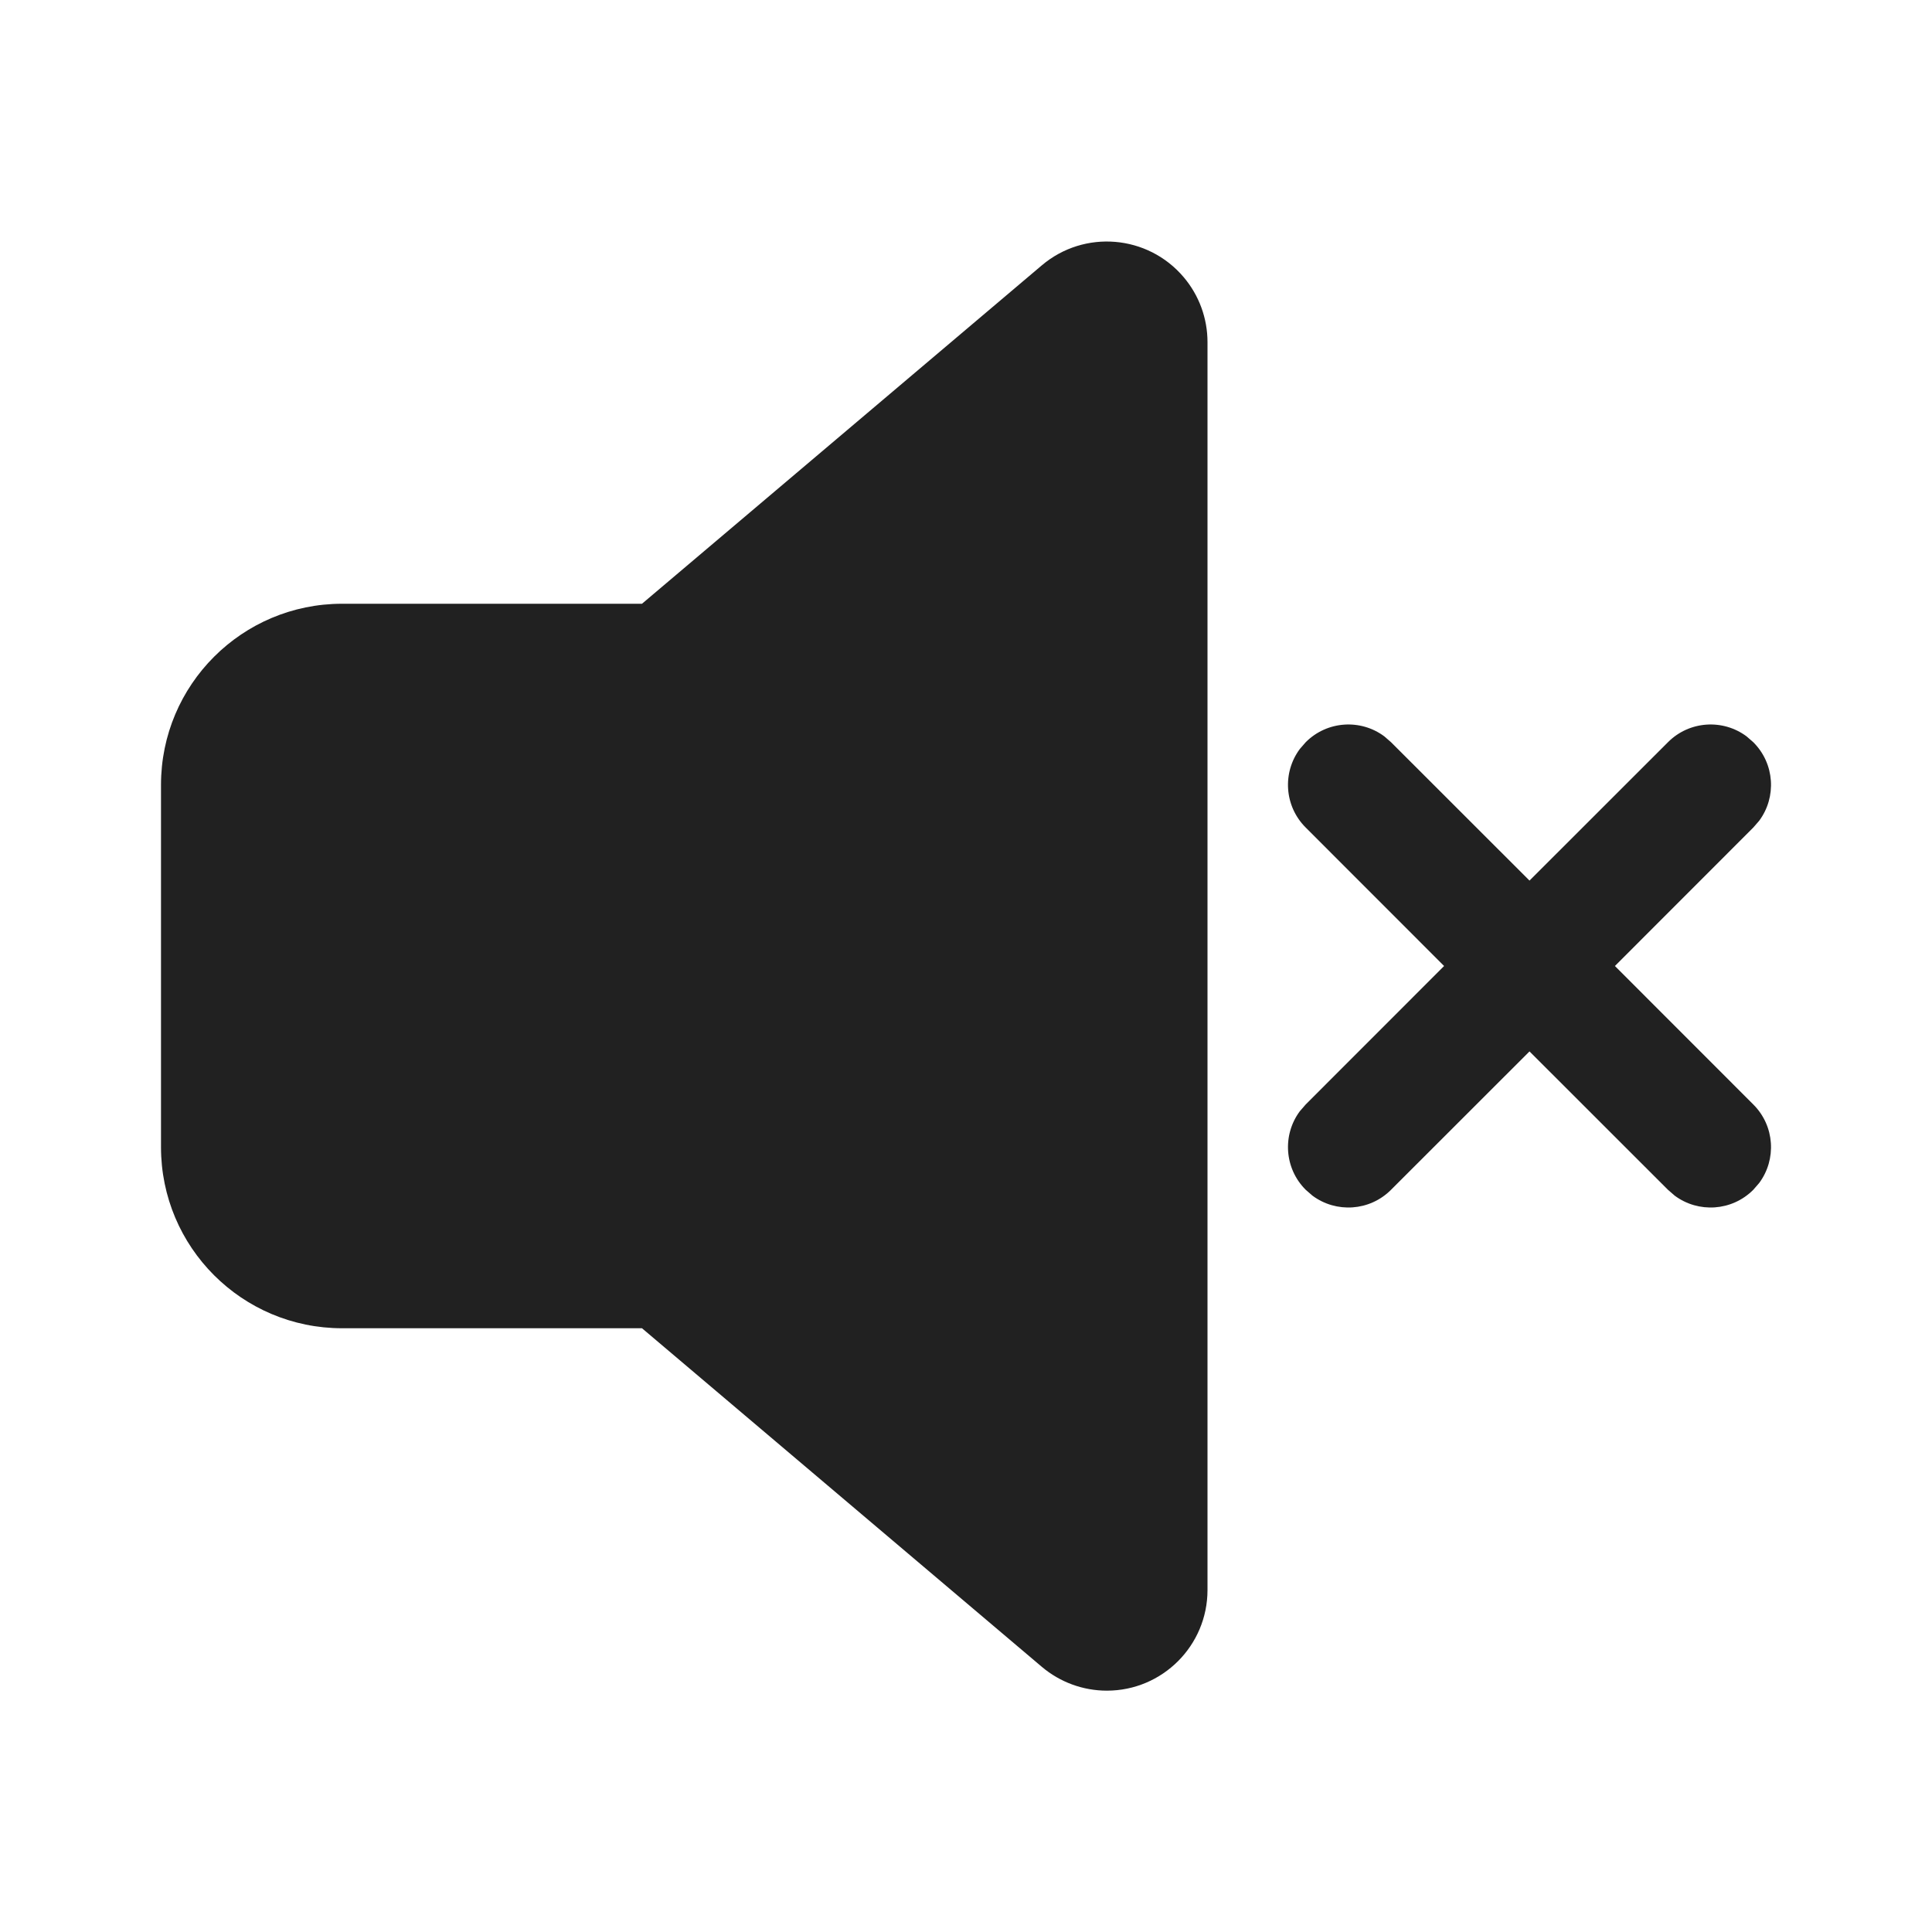
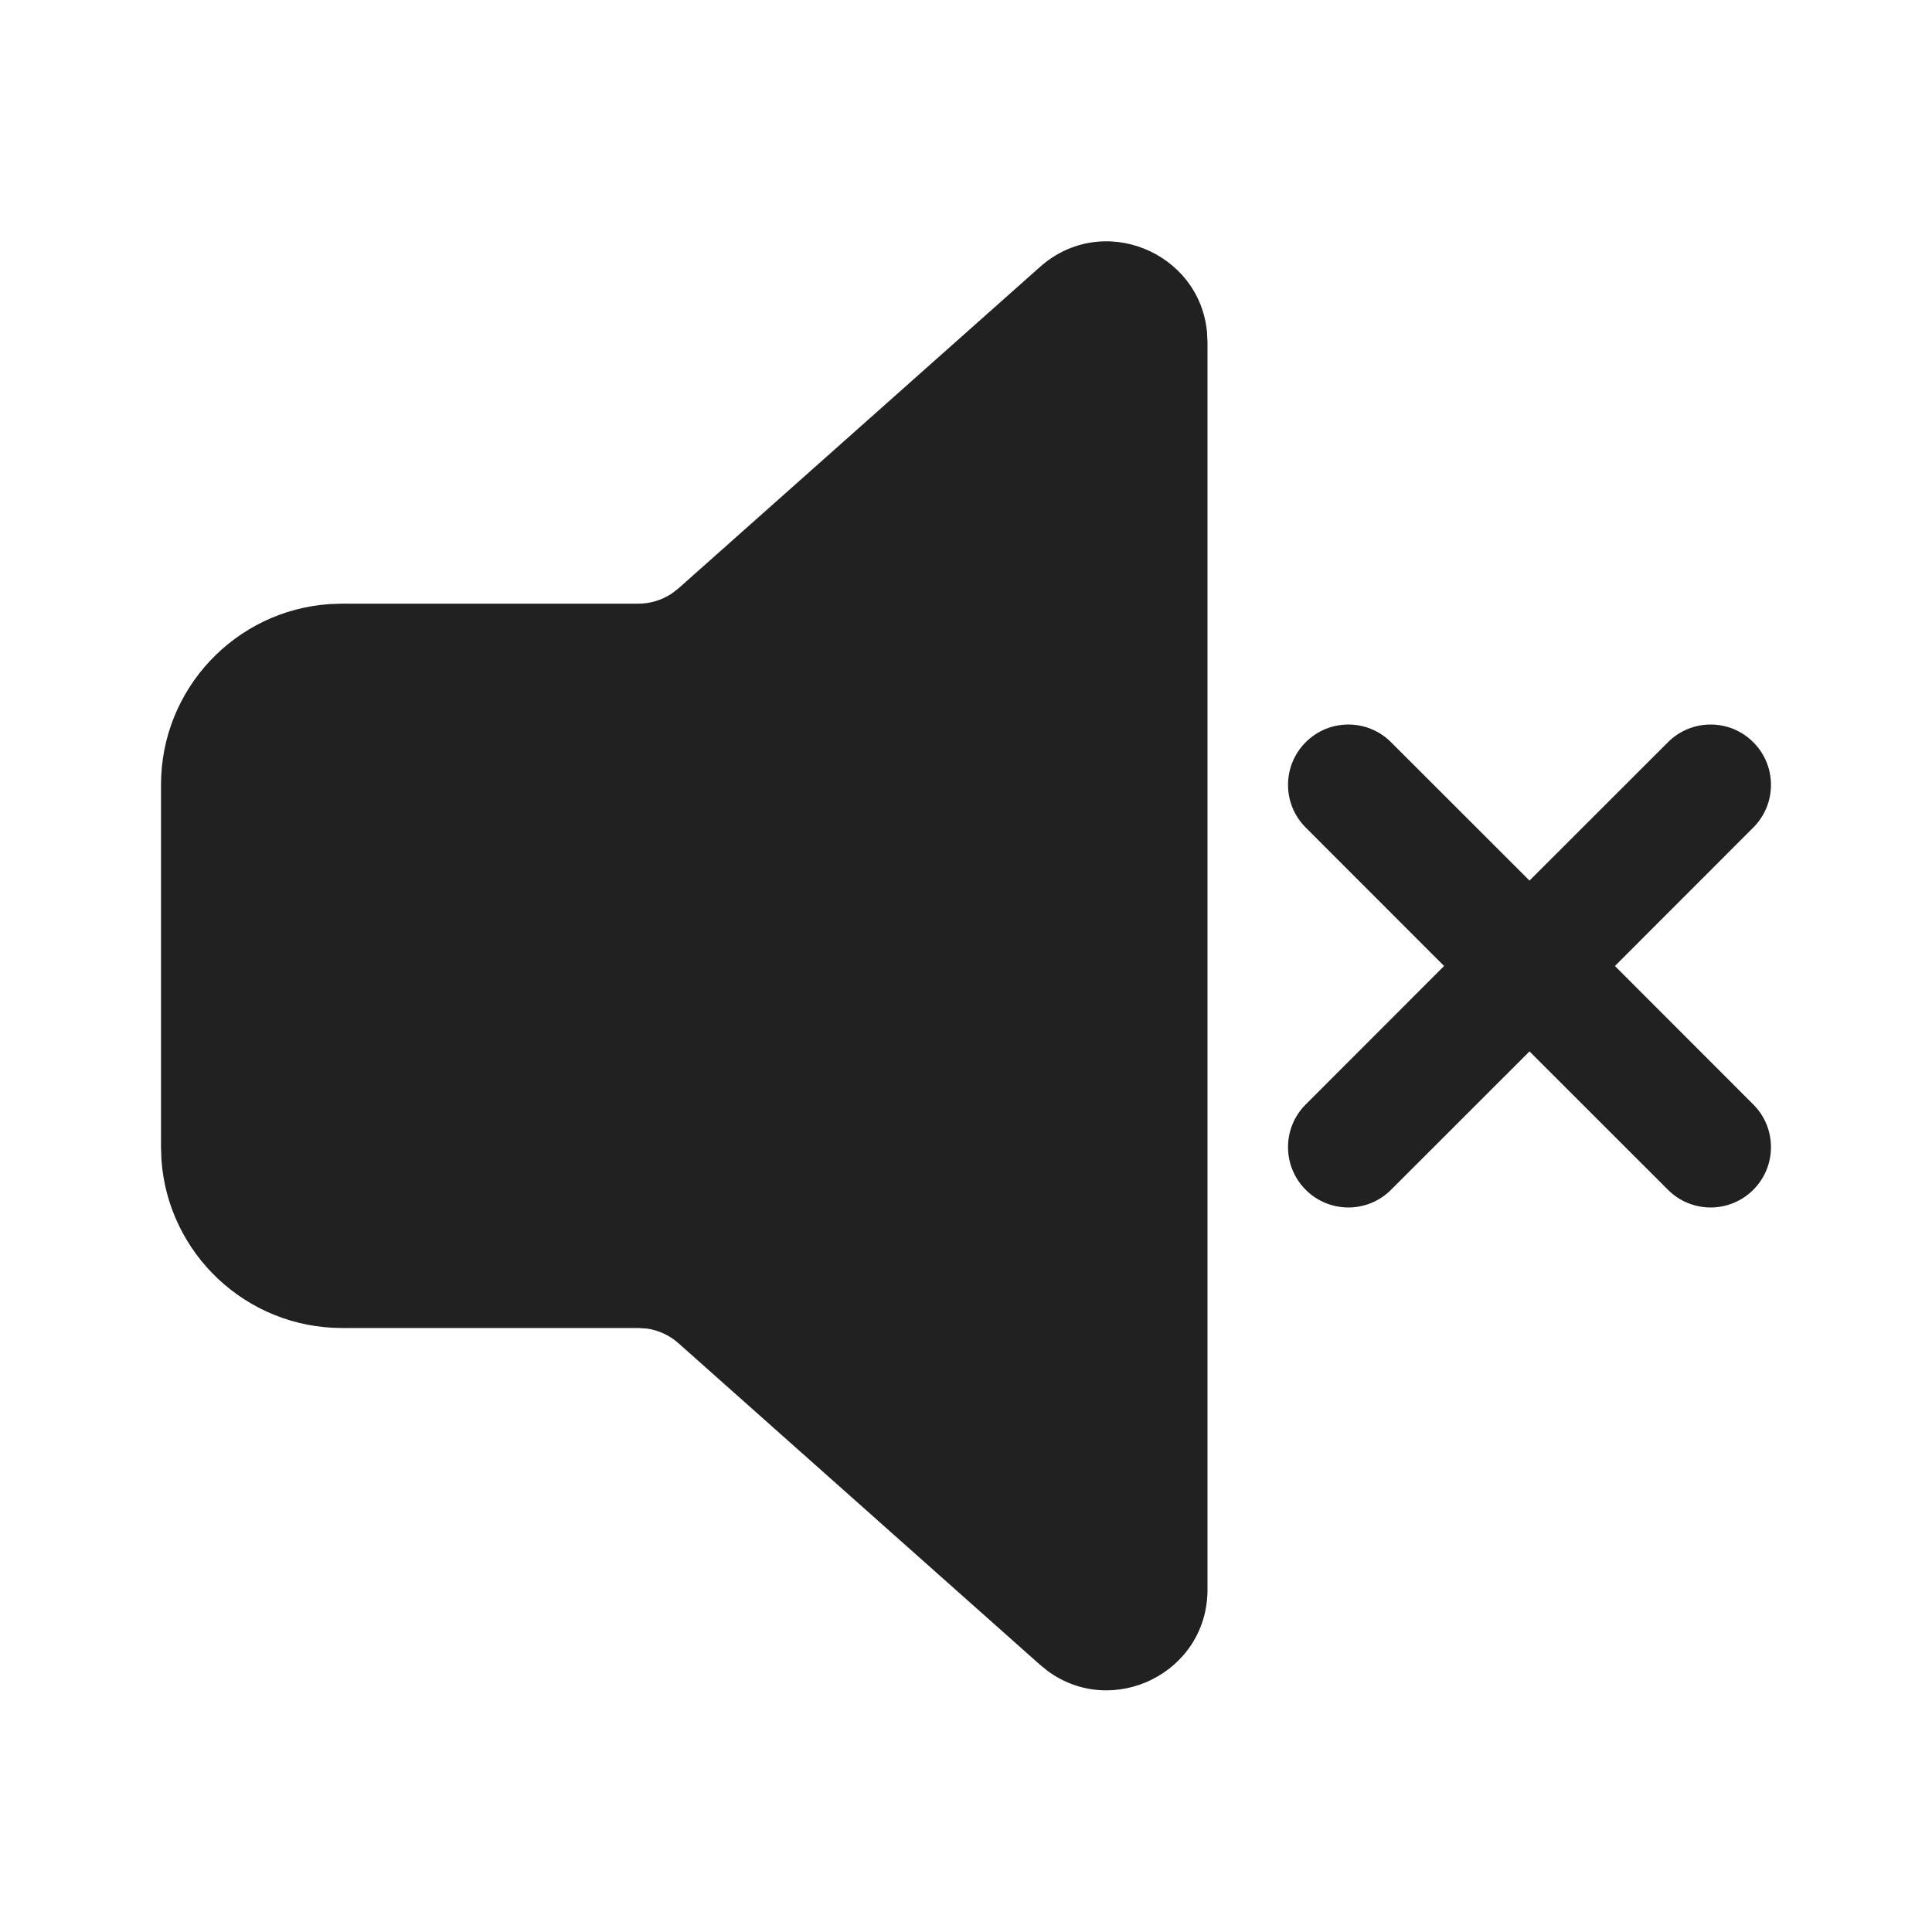
<svg xmlns="http://www.w3.org/2000/svg" width="24px" height="24px" viewBox="0 0 24 24" version="1.1">
-   <g id="🔍-Product-Icons" stroke="none" stroke-width="1" fill="none" fill-rule="evenodd">
+   <g id="🔍-System-Icons" stroke="none" stroke-width="1" fill="none" fill-rule="evenodd">
    <g id="ic_fluent_speaker_none_24_filled" fill="#212121" fill-rule="nonzero">
-       <path d="M14.704,3.443 C14.895,3.668 15,3.954 15,4.25 L15,19.752 C15,20.442 14.44,21.002 13.75,21.002 C13.454,21.002 13.168,20.897 12.942,20.706 L7.975,16.5 L4.25,16.5 C3.007,16.5 2,15.493 2,14.25 L2,9.75 C2,8.507 3.007,7.5 4.25,7.5 L7.975,7.5 L12.942,3.296 C13.469,2.85 14.258,2.916 14.704,3.443 Z M21.696,9.147 L21.78,9.22 C22.047,9.486 22.071,9.903 21.853,10.196 L21.78,10.28 L20.061,12 L21.78,13.72 C22.047,13.986 22.071,14.403 21.853,14.696 L21.78,14.78 C21.514,15.047 21.097,15.071 20.804,14.853 L20.72,14.78 L19,13.061 L17.28,14.78 C17.014,15.047 16.597,15.071 16.304,14.853 L16.22,14.78 C15.953,14.514 15.929,14.097 16.147,13.804 L16.22,13.72 L17.939,12 L16.22,10.28 C15.953,10.014 15.929,9.597 16.147,9.304 L16.22,9.22 C16.486,8.953 16.903,8.929 17.196,9.147 L17.28,9.22 L19,10.939 L20.72,9.22 C20.986,8.953 21.403,8.929 21.696,9.147 Z" id="🎨-Color" />
+       <path d="M12.919,3.316 C13.694,2.627 14.903,3.129 14.994,4.128 L15,4.25 L15,19.746 C15,20.783 13.822,21.352 13.014,20.757 L12.919,20.68 L8.428,16.686 C8.318,16.588 8.183,16.526 8.039,16.504 L7.93,16.497 L4.25,16.497 C3.059,16.497 2.084,15.571 2.005,14.401 L2,14.246 L2,9.749 C2,8.558 2.925,7.583 4.096,7.504 L4.25,7.499 L7.93,7.499 C8.077,7.499 8.219,7.455 8.341,7.376 L8.428,7.309 L12.919,3.316 Z M17.28,9.22 L19,10.939 L20.72,9.22 C21.013,8.927 21.487,8.927 21.78,9.22 C22.073,9.513 22.073,9.987 21.78,10.28 L20.061,12 L21.78,13.72 C22.073,14.013 22.073,14.487 21.78,14.78 C21.487,15.073 21.013,15.073 20.72,14.78 L19,13.061 L17.28,14.78 C16.987,15.073 16.513,15.073 16.22,14.78 C15.927,14.487 15.927,14.013 16.22,13.72 L17.939,12 L16.22,10.28 C15.927,9.987 15.927,9.513 16.22,9.22 C16.513,8.927 16.987,8.927 17.28,9.22 Z" id="🎨-Color" />
    </g>
  </g>
</svg>
